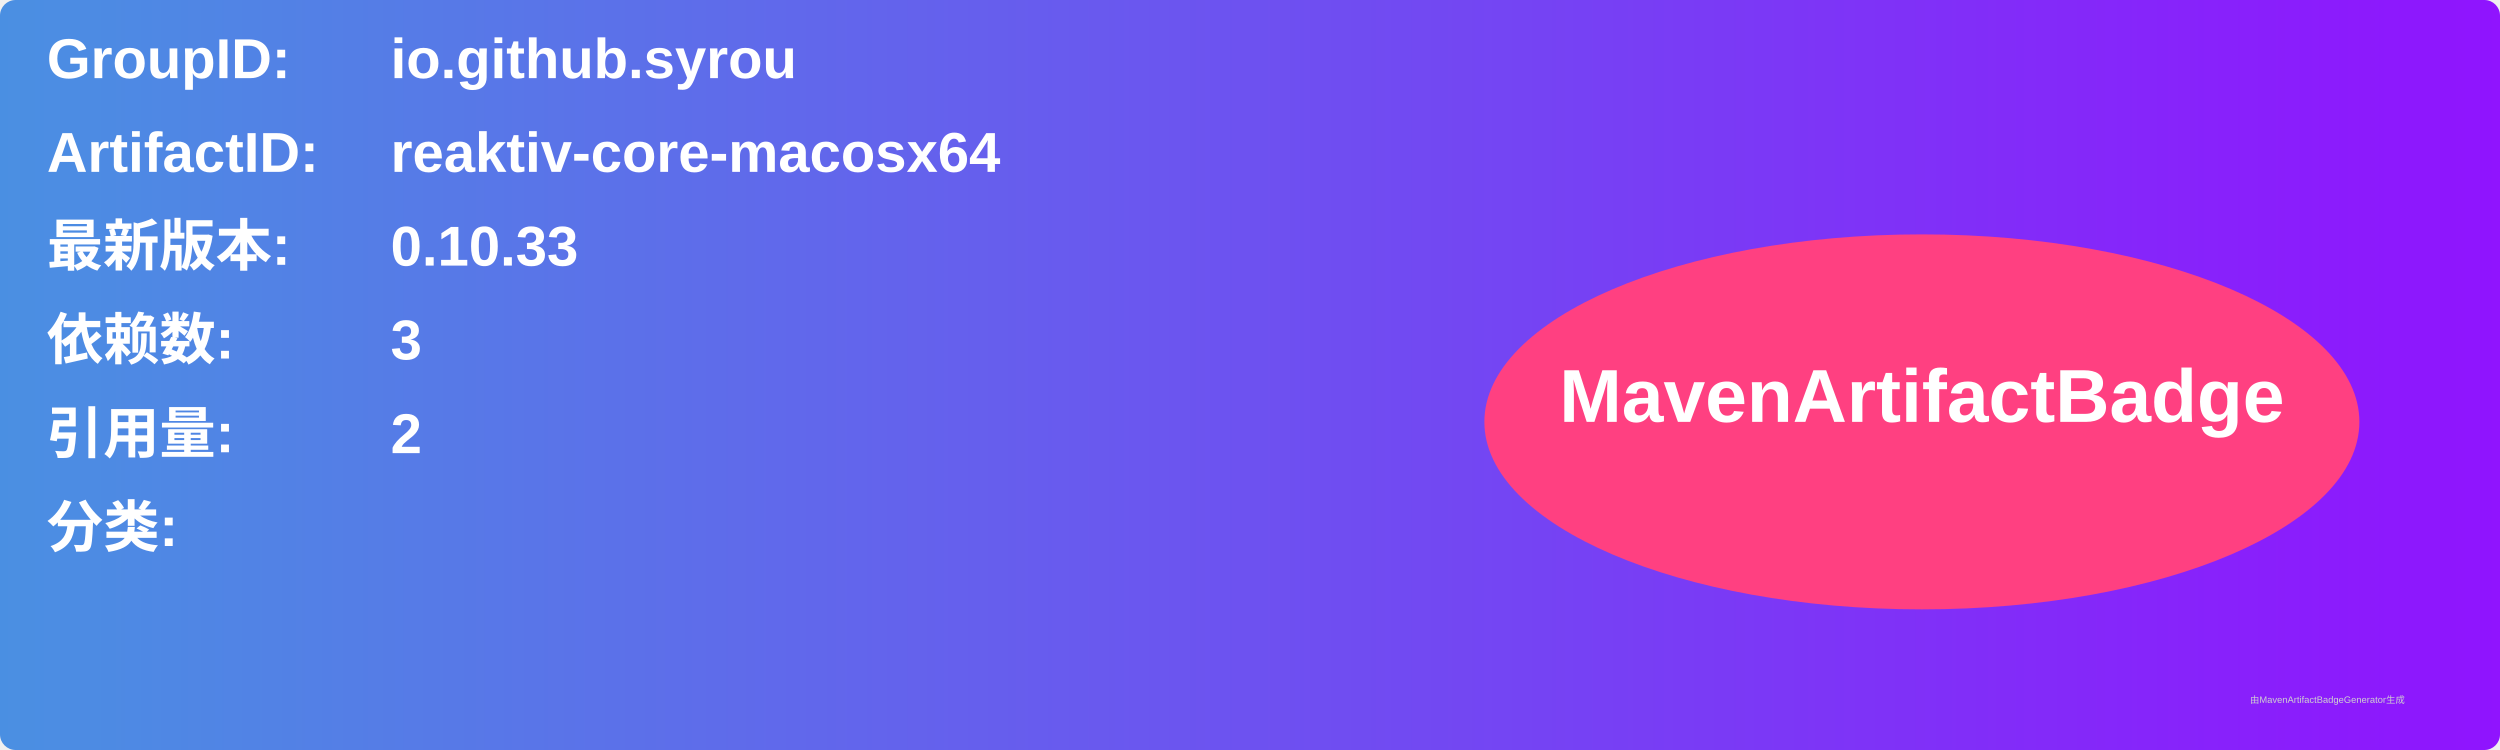
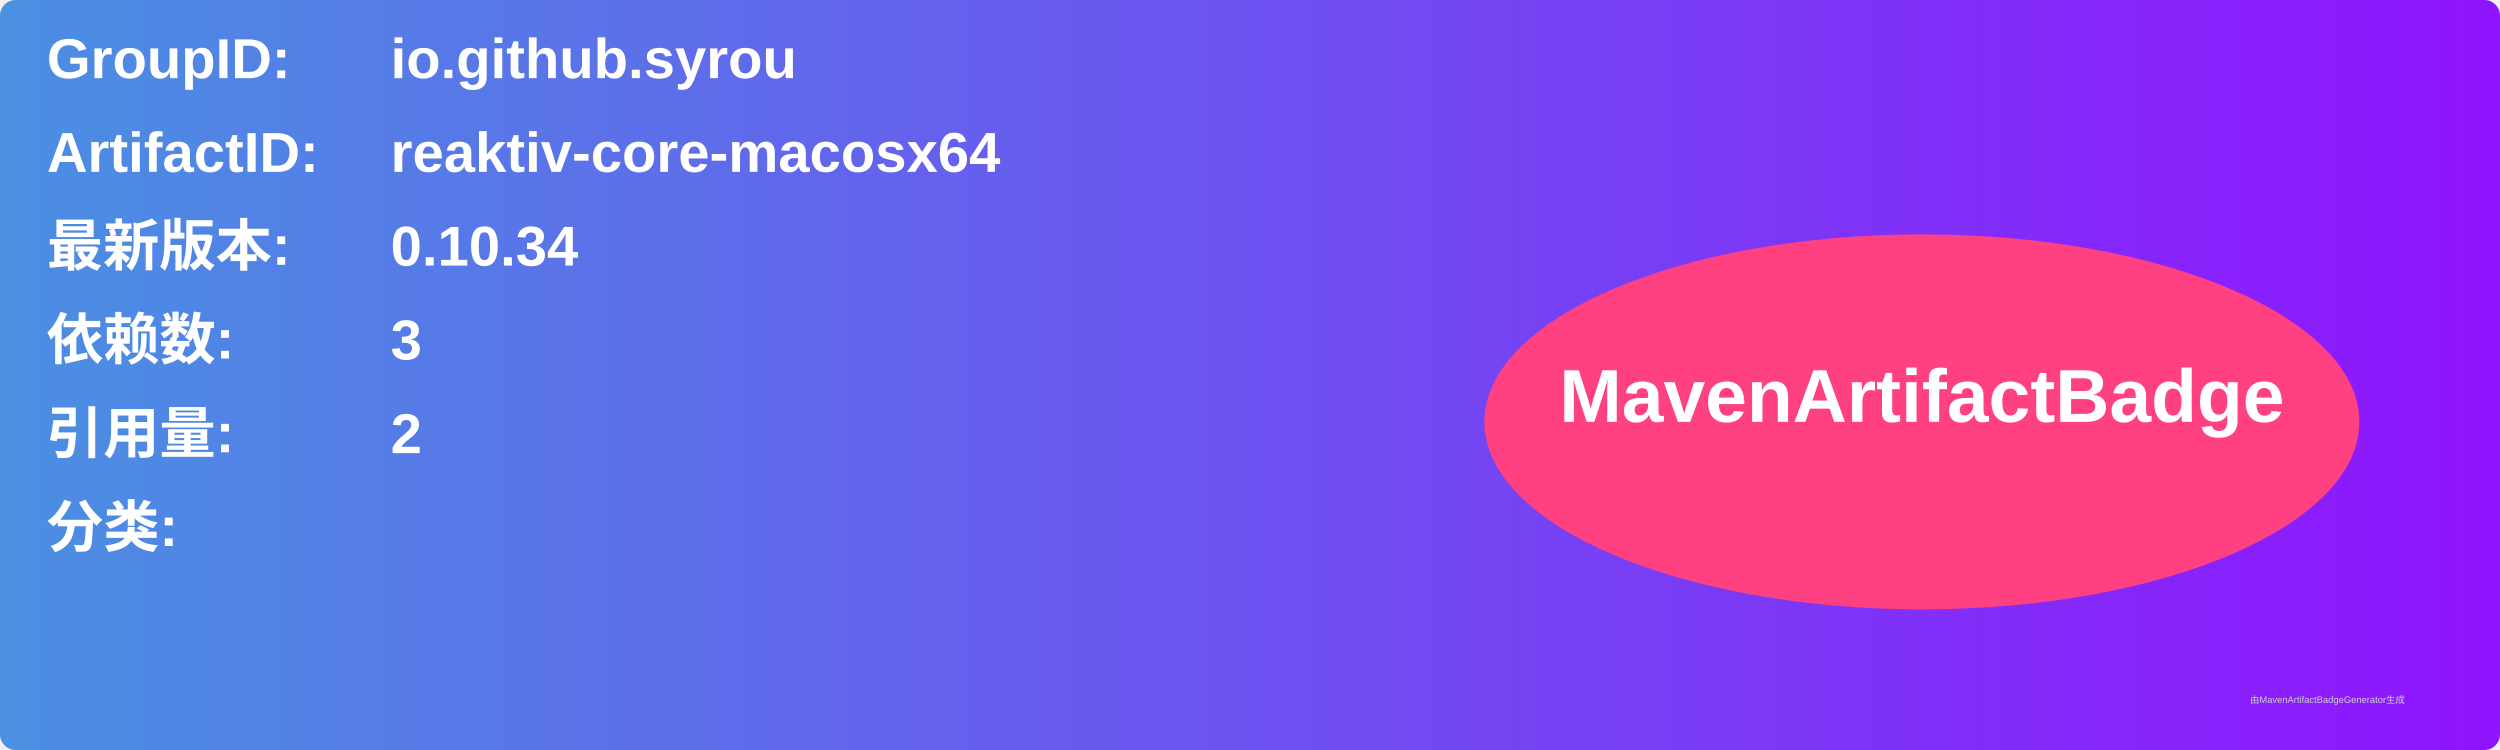
<svg xmlns="http://www.w3.org/2000/svg" width="800" height="240" viewBox="0 0 800 240">
  <linearGradient id="grad" x1="0%" y1="0%" x2="100%" y2="0%">
    <stop offset="0%" stop-color="#4a90e2" />
    <stop offset="100%" stop-color="#9013fe" />
  </linearGradient>
  <rect width="100%" height="100%" rx="5" ry="5" fill="url(#grad)" />
  <g transform="translate(15, 15)">
    <text x="0" y="10" font-family="Arial" font-size="18" fill="white" font-weight="bold" width="260">GroupID:</text>
    <text x="110" y="10" font-family="Arial" font-size="18" fill="white" font-weight="bold" width="460">io.github.syrou</text>
    <text x="0" y="40" font-family="Arial" font-size="18" fill="white" font-weight="bold" width="260">ArtifactID:</text>
    <text x="110" y="40" font-family="Arial" font-size="18" fill="white" font-weight="bold" width="460">reaktiv-core-macosx64</text>
    <text x="0" y="70" font-family="Arial" font-size="18" fill="white" font-weight="bold">最新版本:</text>
    <text x="110" y="70" font-family="Arial" font-size="18" fill="white" font-weight="bold">
-       <tspan font-weight="bold">0.10.33</tspan>
+       <tspan font-weight="bold">0.10.34</tspan>
    </text>
    <text x="0" y="100" font-family="Arial" font-size="18" fill="white" font-weight="bold">依赖数: </text>
    <text x="110" y="100" font-family="Arial" font-size="18" fill="white">
      <tspan font-weight="bold">3</tspan>
    </text>
    <text x="0" y="130" font-family="Arial" font-size="18" fill="white" font-weight="bold">引用量: </text>
    <text x="110" y="130" font-family="Arial" font-size="18" fill="white">
      <tspan font-weight="bold">2</tspan>
    </text>
    <text x="0" y="160" font-family="Arial" font-size="18" fill="white" font-weight="bold">分类:</text>
    <text x="10" y="190" font-family="Arial" font-size="10" fill="white">
      <tspan font-weight="bold" />
    </text>
    <ellipse cx="600" cy="120" rx="140" ry="60" fill="#ff4081" />
    <text x="600" y="120" text-anchor="middle" font-family="Arial" font-size="24" fill="white" font-weight="bold">MavenArtifactBadge</text>
  </g>
  <text x="720" y="225" font-family="Arial" font-size="3" fill="#d0d0d0">由MavenArtifactBadgeGenerator生成</text>
</svg>
